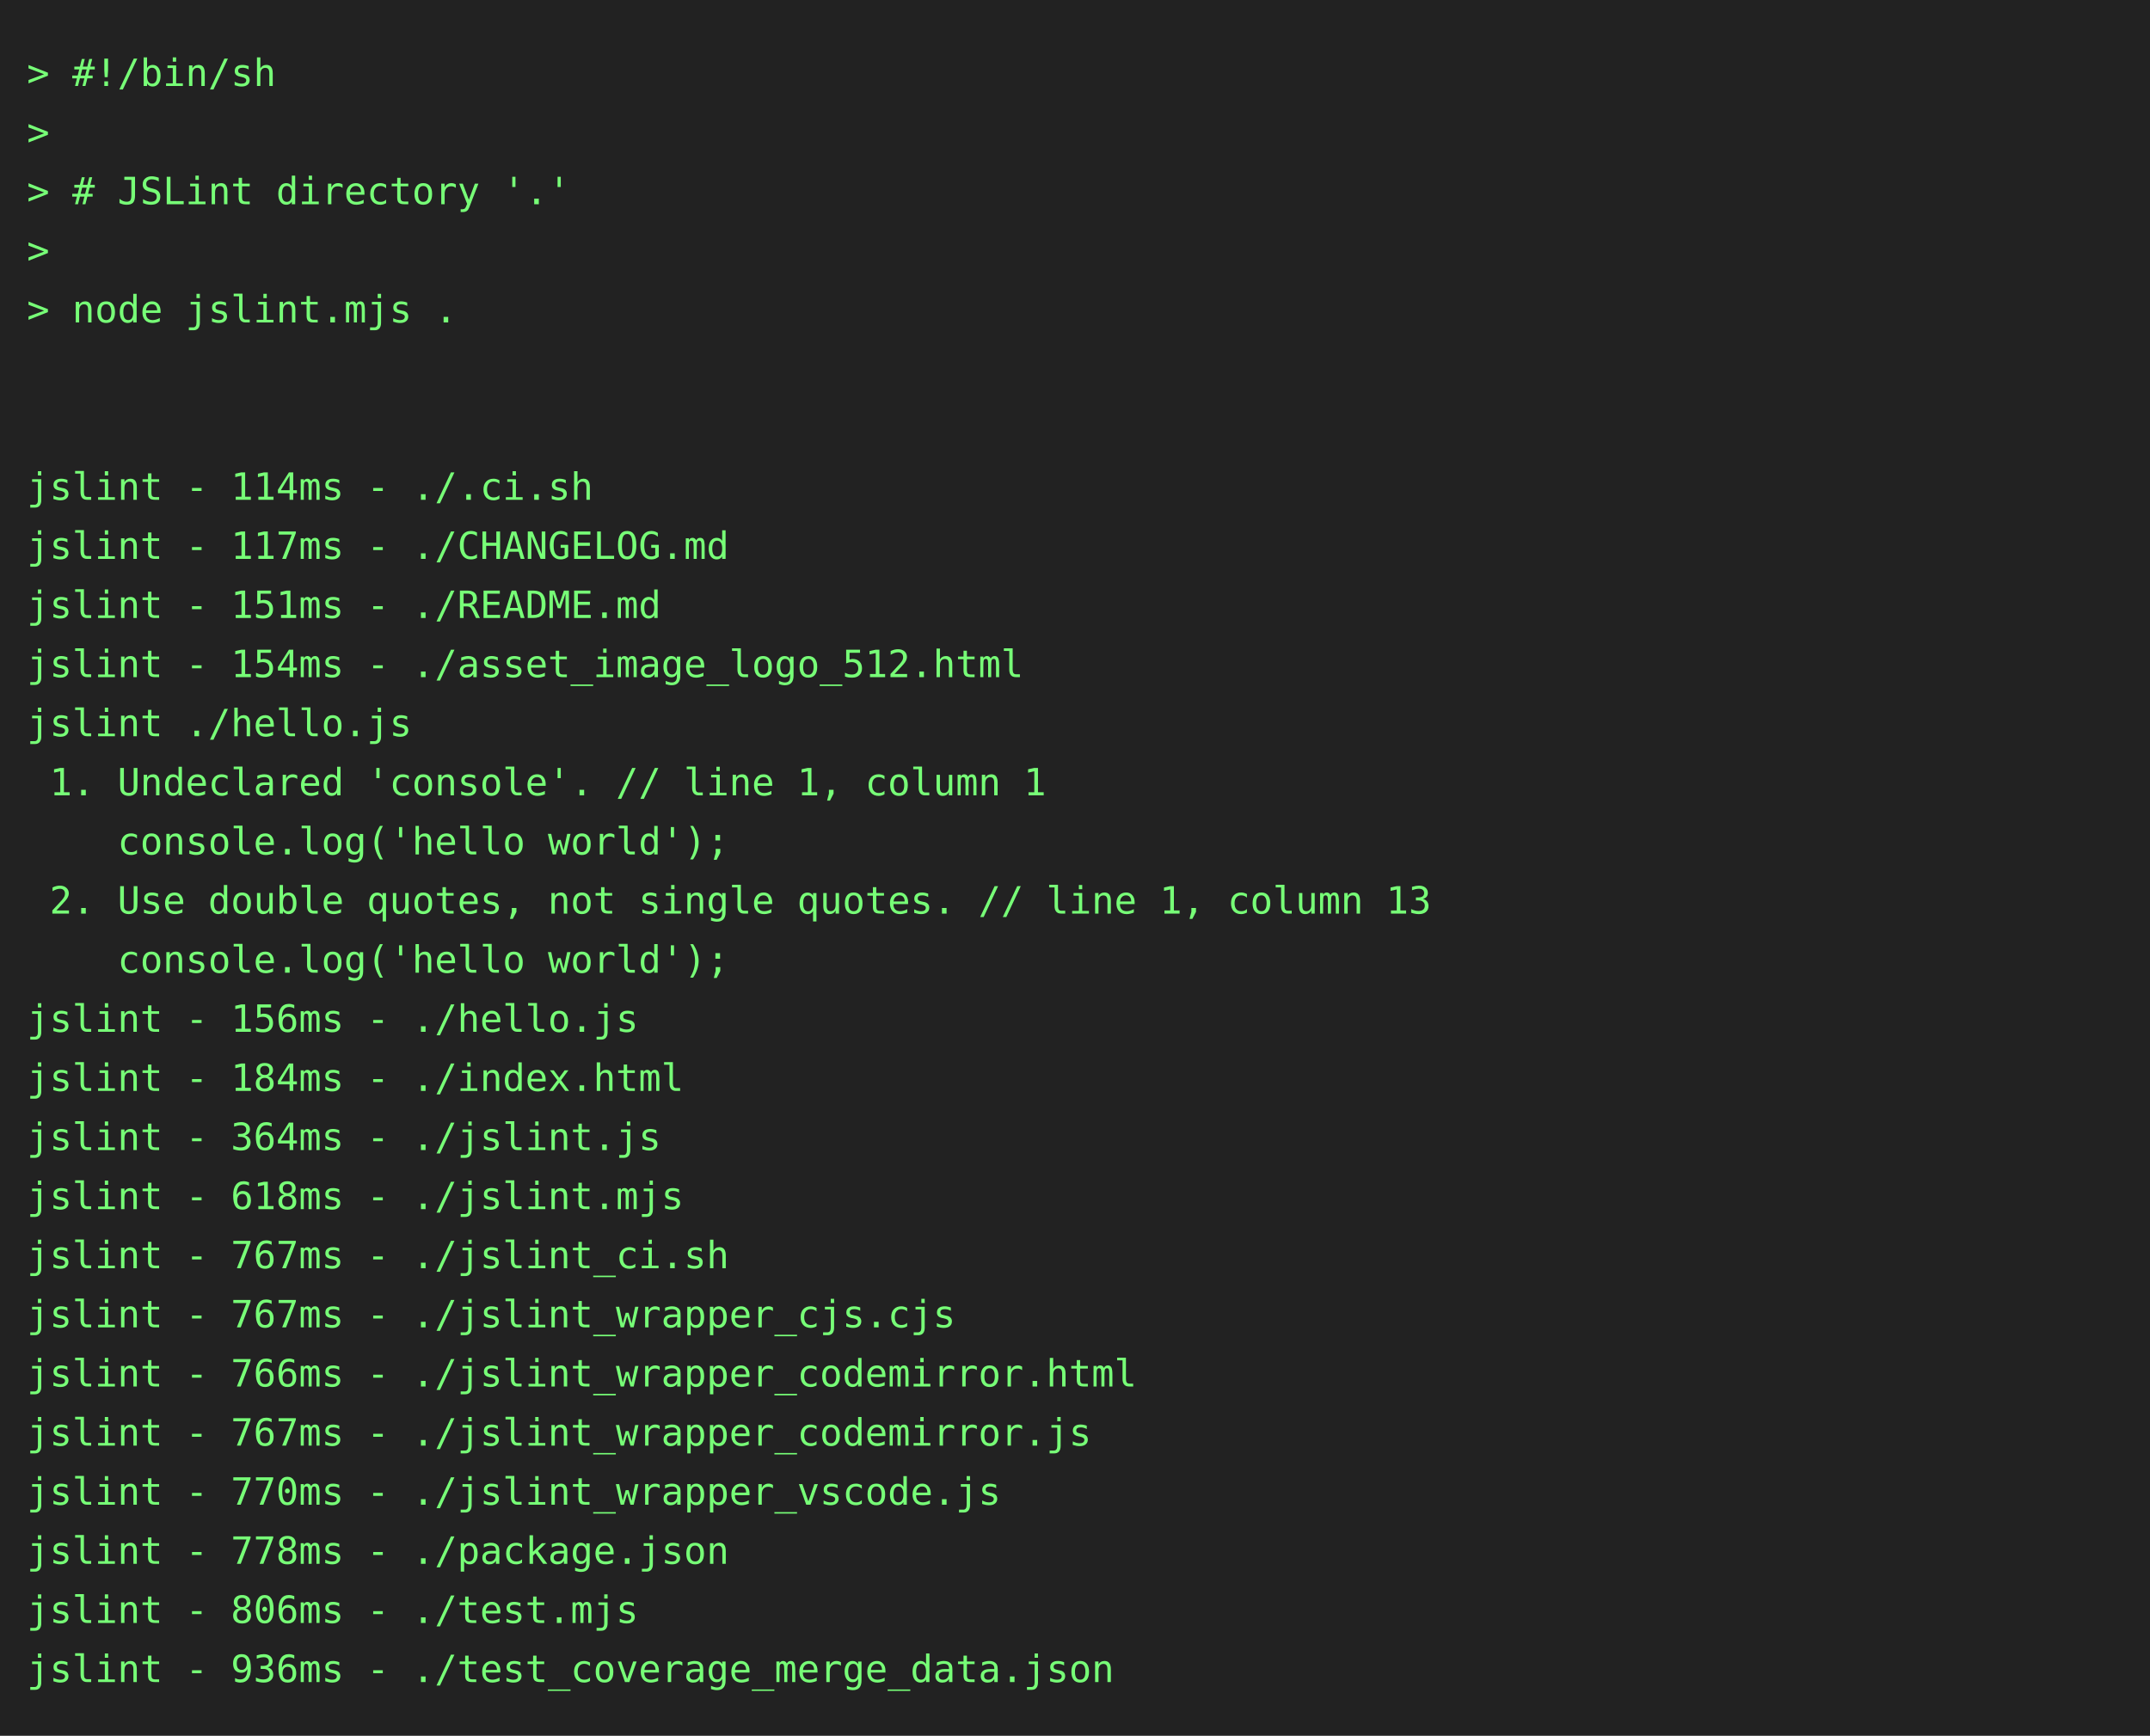
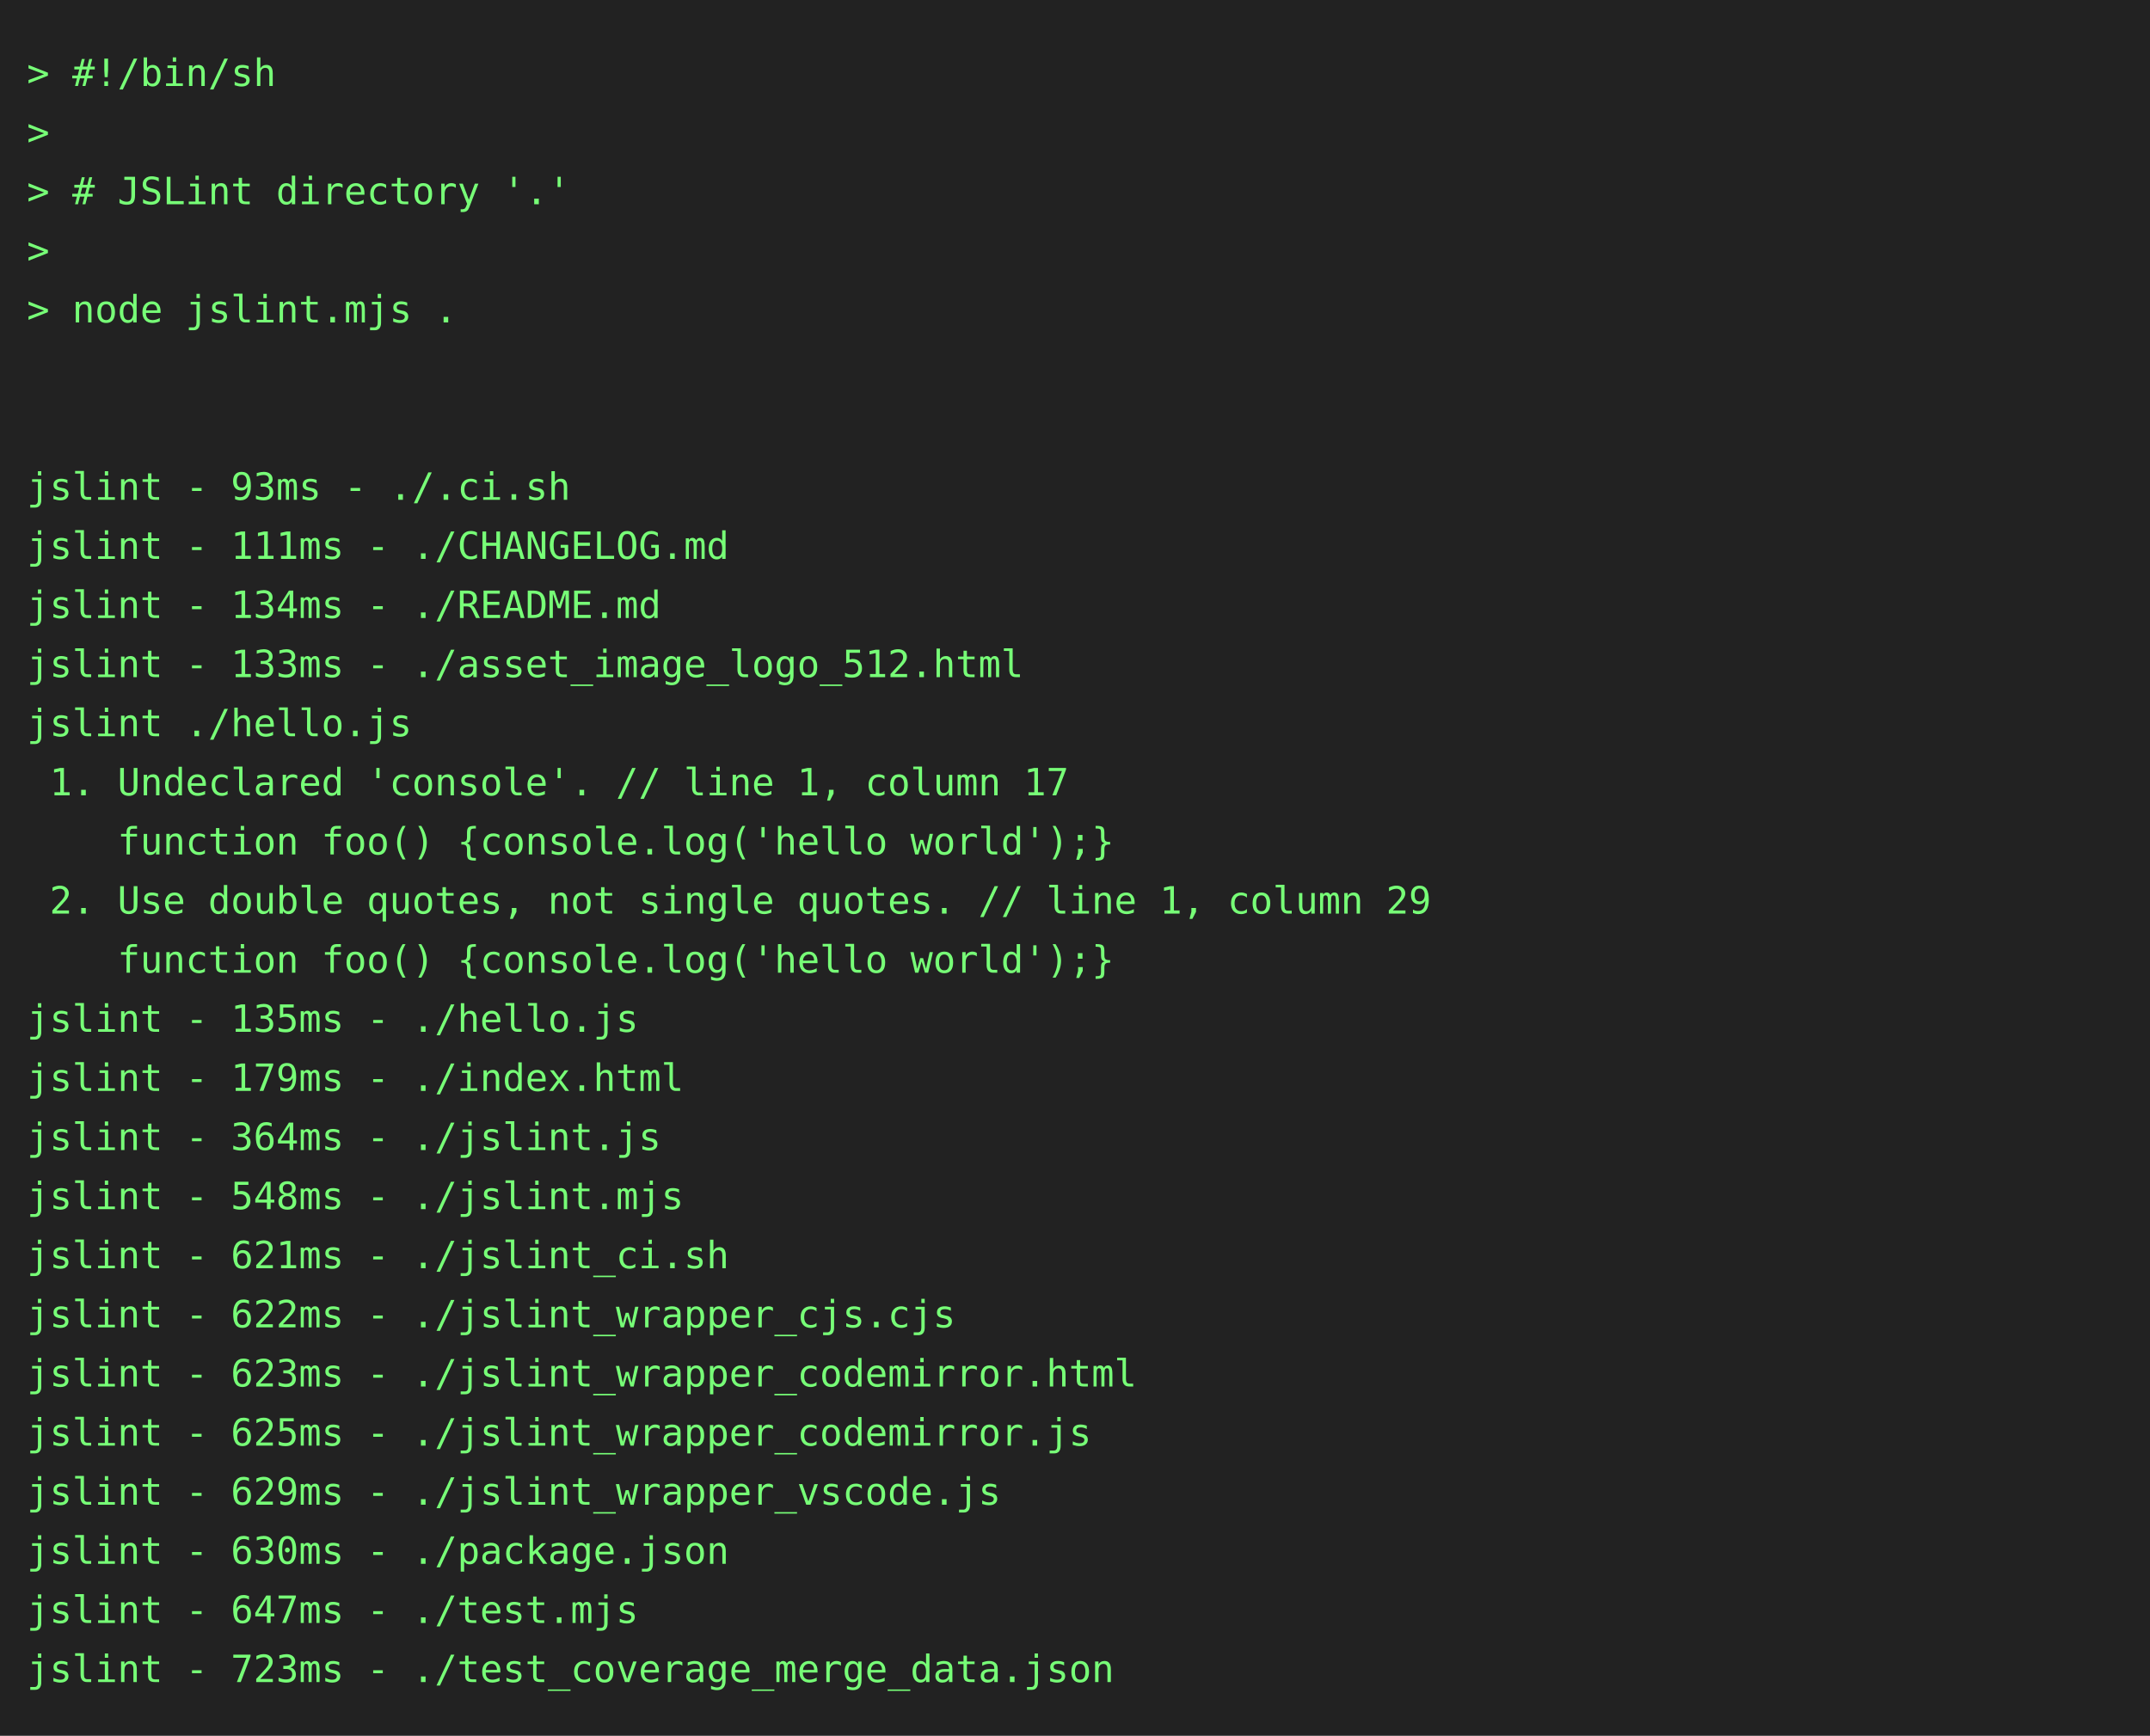
<svg xmlns="http://www.w3.org/2000/svg" height="646" width="800">
  <rect height="646" fill="#222" width="800" />
  <text fill="#7f7" font-family="consolas, menlo, monospace" font-size="14" xml:space="preserve">
    <tspan lengthAdjust="spacingAndGlyphs" textLength="768" x="10" y="32">&gt; #!/bin/sh                                                                                      </tspan>
    <tspan lengthAdjust="spacingAndGlyphs" textLength="768" x="10" y="54">&gt;                                                                                                </tspan>
    <tspan lengthAdjust="spacingAndGlyphs" textLength="768" x="10" y="76">&gt; # JSLint directory '.'                                                                         </tspan>
    <tspan lengthAdjust="spacingAndGlyphs" textLength="768" x="10" y="98">&gt;                                                                                                </tspan>
    <tspan lengthAdjust="spacingAndGlyphs" textLength="768" x="10" y="120">&gt; node jslint.mjs .                                                                              </tspan>
    <tspan lengthAdjust="spacingAndGlyphs" textLength="768" x="10" y="142">                                                                                                 </tspan>
    <tspan lengthAdjust="spacingAndGlyphs" textLength="768" x="10" y="164">                                                                                                 </tspan>
-     <tspan lengthAdjust="spacingAndGlyphs" textLength="768" x="10" y="186">jslint - 114ms - ./.ci.sh                                                                        </tspan>
-     <tspan lengthAdjust="spacingAndGlyphs" textLength="768" x="10" y="208">jslint - 117ms - ./CHANGELOG.md                                                                  </tspan>
-     <tspan lengthAdjust="spacingAndGlyphs" textLength="768" x="10" y="230">jslint - 151ms - ./README.md                                                                     </tspan>
-     <tspan lengthAdjust="spacingAndGlyphs" textLength="768" x="10" y="252">jslint - 154ms - ./asset_image_logo_512.html                                                     </tspan>
+     <tspan lengthAdjust="spacingAndGlyphs" textLength="768" x="10" y="186">jslint - 93ms - ./.ci.sh                                                                         </tspan>
+     <tspan lengthAdjust="spacingAndGlyphs" textLength="768" x="10" y="208">jslint - 111ms - ./CHANGELOG.md                                                                  </tspan>
+     <tspan lengthAdjust="spacingAndGlyphs" textLength="768" x="10" y="230">jslint - 134ms - ./README.md                                                                     </tspan>
+     <tspan lengthAdjust="spacingAndGlyphs" textLength="768" x="10" y="252">jslint - 133ms - ./asset_image_logo_512.html                                                     </tspan>
    <tspan lengthAdjust="spacingAndGlyphs" textLength="768" x="10" y="274">jslint ./hello.js                                                                                </tspan>
-     <tspan lengthAdjust="spacingAndGlyphs" textLength="768" x="10" y="296"> 1. Undeclared 'console'. // line 1, column 1                                                    </tspan>
-     <tspan lengthAdjust="spacingAndGlyphs" textLength="768" x="10" y="318">    console.log('hello world');                                                                  </tspan>
-     <tspan lengthAdjust="spacingAndGlyphs" textLength="768" x="10" y="340"> 2. Use double quotes, not single quotes. // line 1, column 13                                   </tspan>
-     <tspan lengthAdjust="spacingAndGlyphs" textLength="768" x="10" y="362">    console.log('hello world');                                                                  </tspan>
-     <tspan lengthAdjust="spacingAndGlyphs" textLength="768" x="10" y="384">jslint - 156ms - ./hello.js                                                                      </tspan>
-     <tspan lengthAdjust="spacingAndGlyphs" textLength="768" x="10" y="406">jslint - 184ms - ./index.html                                                                    </tspan>
+     <tspan lengthAdjust="spacingAndGlyphs" textLength="768" x="10" y="296"> 1. Undeclared 'console'. // line 1, column 17                                                   </tspan>
+     <tspan lengthAdjust="spacingAndGlyphs" textLength="768" x="10" y="318">    function foo() {console.log('hello world');}                                                 </tspan>
+     <tspan lengthAdjust="spacingAndGlyphs" textLength="768" x="10" y="340"> 2. Use double quotes, not single quotes. // line 1, column 29                                   </tspan>
+     <tspan lengthAdjust="spacingAndGlyphs" textLength="768" x="10" y="362">    function foo() {console.log('hello world');}                                                 </tspan>
+     <tspan lengthAdjust="spacingAndGlyphs" textLength="768" x="10" y="384">jslint - 135ms - ./hello.js                                                                      </tspan>
+     <tspan lengthAdjust="spacingAndGlyphs" textLength="768" x="10" y="406">jslint - 179ms - ./index.html                                                                    </tspan>
    <tspan lengthAdjust="spacingAndGlyphs" textLength="768" x="10" y="428">jslint - 364ms - ./jslint.js                                                                     </tspan>
-     <tspan lengthAdjust="spacingAndGlyphs" textLength="768" x="10" y="450">jslint - 618ms - ./jslint.mjs                                                                    </tspan>
-     <tspan lengthAdjust="spacingAndGlyphs" textLength="768" x="10" y="472">jslint - 767ms - ./jslint_ci.sh                                                                  </tspan>
-     <tspan lengthAdjust="spacingAndGlyphs" textLength="768" x="10" y="494">jslint - 767ms - ./jslint_wrapper_cjs.cjs                                                        </tspan>
-     <tspan lengthAdjust="spacingAndGlyphs" textLength="768" x="10" y="516">jslint - 766ms - ./jslint_wrapper_codemirror.html                                                </tspan>
-     <tspan lengthAdjust="spacingAndGlyphs" textLength="768" x="10" y="538">jslint - 767ms - ./jslint_wrapper_codemirror.js                                                  </tspan>
-     <tspan lengthAdjust="spacingAndGlyphs" textLength="768" x="10" y="560">jslint - 770ms - ./jslint_wrapper_vscode.js                                                      </tspan>
-     <tspan lengthAdjust="spacingAndGlyphs" textLength="768" x="10" y="582">jslint - 778ms - ./package.json                                                                  </tspan>
-     <tspan lengthAdjust="spacingAndGlyphs" textLength="768" x="10" y="604">jslint - 806ms - ./test.mjs                                                                      </tspan>
-     <tspan lengthAdjust="spacingAndGlyphs" textLength="768" x="10" y="626">jslint - 936ms - ./test_coverage_merge_data.json                                                 </tspan>
+     <tspan lengthAdjust="spacingAndGlyphs" textLength="768" x="10" y="450">jslint - 548ms - ./jslint.mjs                                                                    </tspan>
+     <tspan lengthAdjust="spacingAndGlyphs" textLength="768" x="10" y="472">jslint - 621ms - ./jslint_ci.sh                                                                  </tspan>
+     <tspan lengthAdjust="spacingAndGlyphs" textLength="768" x="10" y="494">jslint - 622ms - ./jslint_wrapper_cjs.cjs                                                        </tspan>
+     <tspan lengthAdjust="spacingAndGlyphs" textLength="768" x="10" y="516">jslint - 623ms - ./jslint_wrapper_codemirror.html                                                </tspan>
+     <tspan lengthAdjust="spacingAndGlyphs" textLength="768" x="10" y="538">jslint - 625ms - ./jslint_wrapper_codemirror.js                                                  </tspan>
+     <tspan lengthAdjust="spacingAndGlyphs" textLength="768" x="10" y="560">jslint - 629ms - ./jslint_wrapper_vscode.js                                                      </tspan>
+     <tspan lengthAdjust="spacingAndGlyphs" textLength="768" x="10" y="582">jslint - 630ms - ./package.json                                                                  </tspan>
+     <tspan lengthAdjust="spacingAndGlyphs" textLength="768" x="10" y="604">jslint - 647ms - ./test.mjs                                                                      </tspan>
+     <tspan lengthAdjust="spacingAndGlyphs" textLength="768" x="10" y="626">jslint - 723ms - ./test_coverage_merge_data.json                                                 </tspan>
  </text>
</svg>
